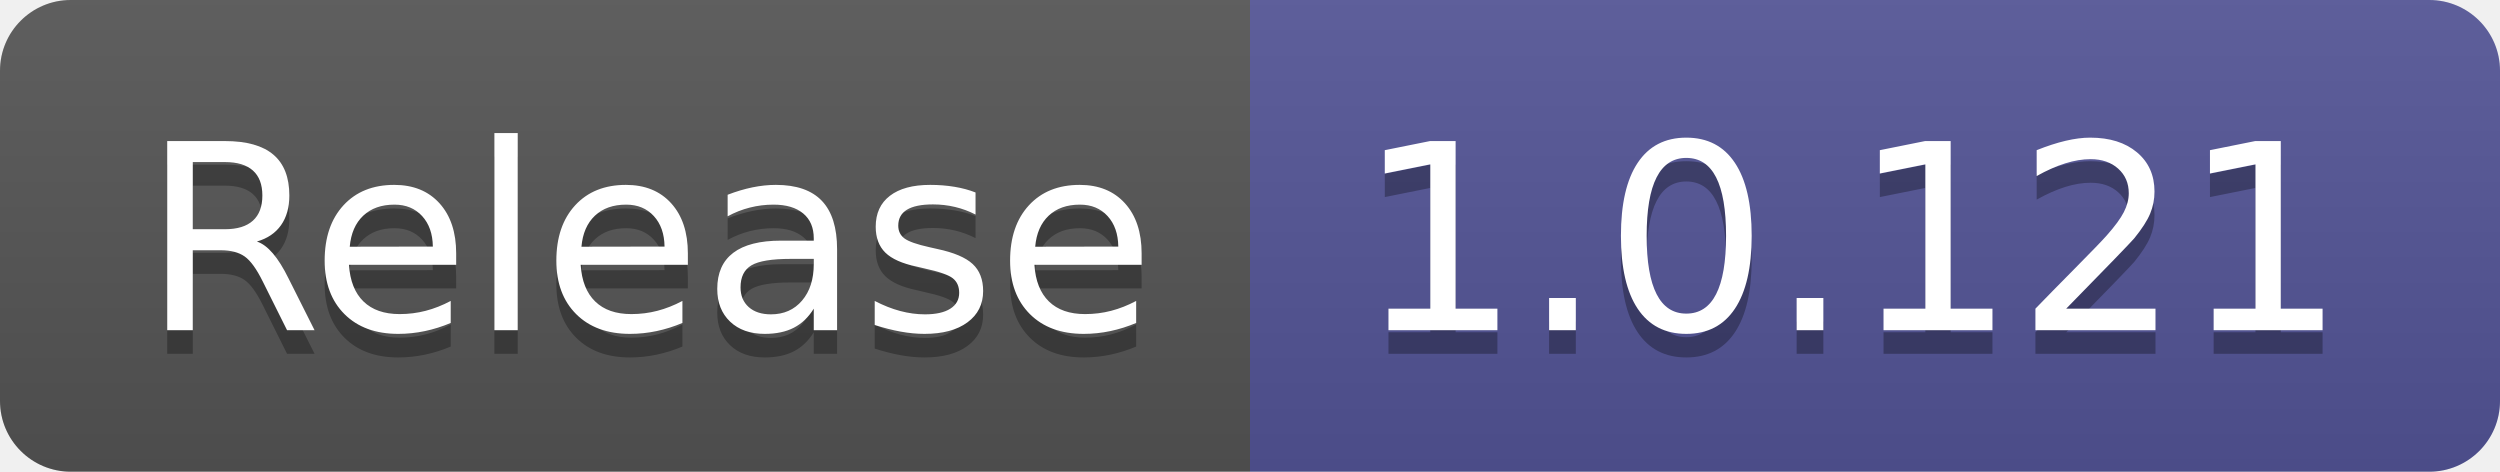
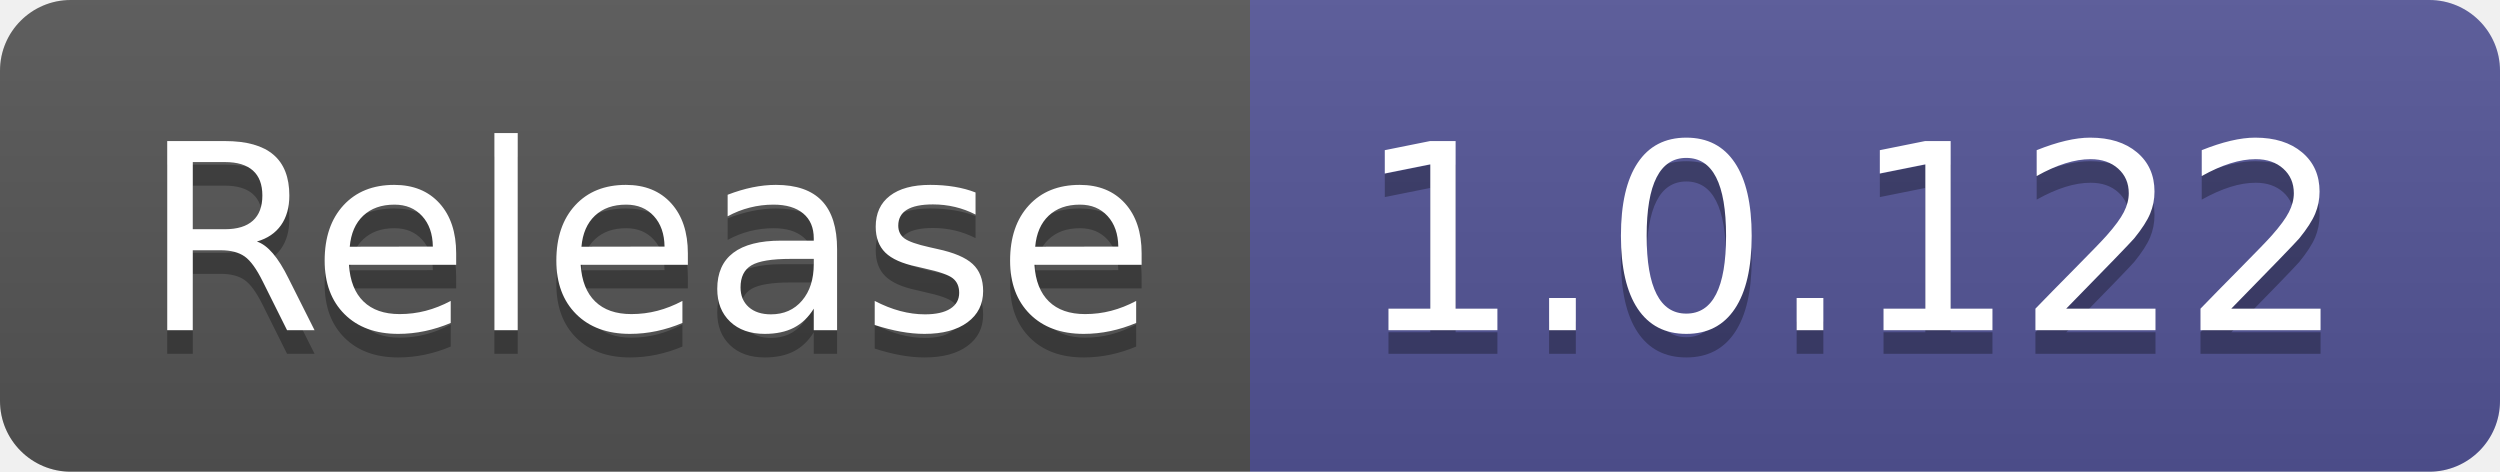
- <svg xmlns="http://www.w3.org/2000/svg" width="106" height="20" role="img" aria-label="Release: 1.0.121">
+ <svg xmlns="http://www.w3.org/2000/svg" width="106" height="20" role="img" aria-label="Release: 1.0.122">
  <linearGradient id="s" x2="0" y2="100%">
    <stop offset="0" stop-color="#bbb" stop-opacity=".1" />
    <stop offset="1" stop-opacity=".1" />
  </linearGradient>
  <clipPath id="r">
    <rect width="106" height="20" rx="3" fill="#fff" />
  </clipPath>
  <g clip-path="url(#r)">
    <rect width="53" height="20" fill="#555" />
    <rect x="53" width="53" height="20" fill="#535597" />
    <rect width="106" height="20" fill="url(#s)" />
  </g>
  <g fill="#fff" text-anchor="middle" font-family="Verdana,Geneva,DejaVu Sans,sans-serif" text-rendering="geometricPrecision" font-size="110">
    <text aria-hidden="true" x="275" y="150" fill="#010101" fill-opacity=".3" transform="scale(.1)" textLength="430">Release</text>
    <text x="275" y="140" transform="scale(.1)" fill="#fff" textLength="430">Release</text>
-     <text aria-hidden="true" x="785" y="150" fill="#010101" fill-opacity=".3" transform="scale(.1)" textLength="430">1.0.121</text>
-     <text x="785" y="140" transform="scale(.1)" fill="#fff" textLength="430">1.0.121</text>
+     <text aria-hidden="true" x="785" y="150" fill="#010101" fill-opacity=".3" transform="scale(.1)" textLength="430">1.0.122</text>
+     <text x="785" y="140" transform="scale(.1)" fill="#fff" textLength="430">1.0.122</text>
  </g>
</svg>
